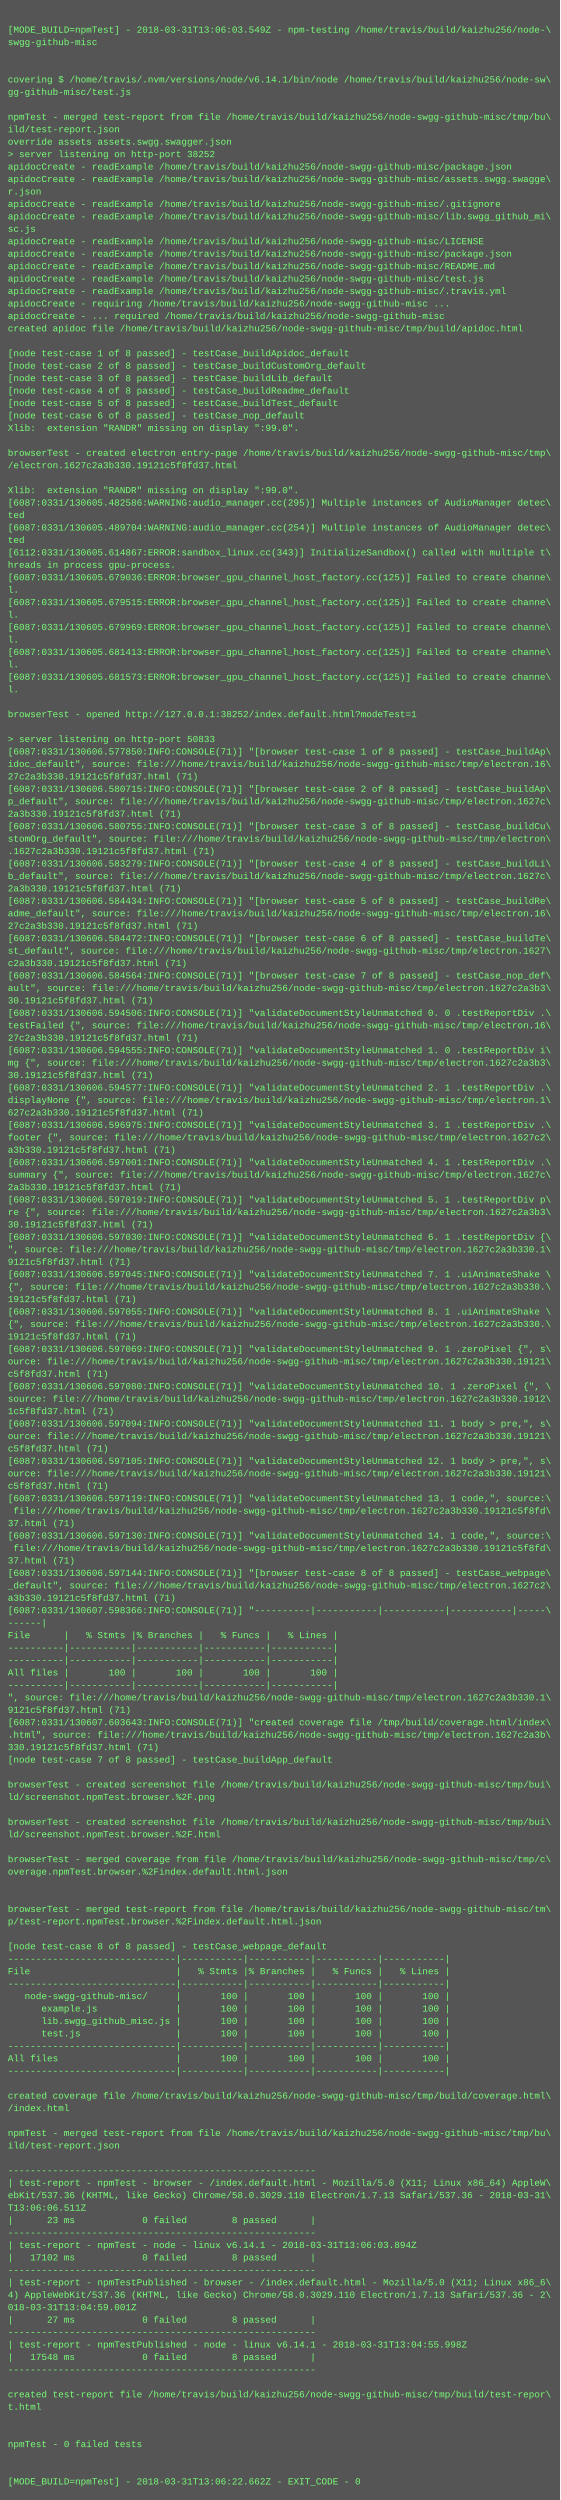
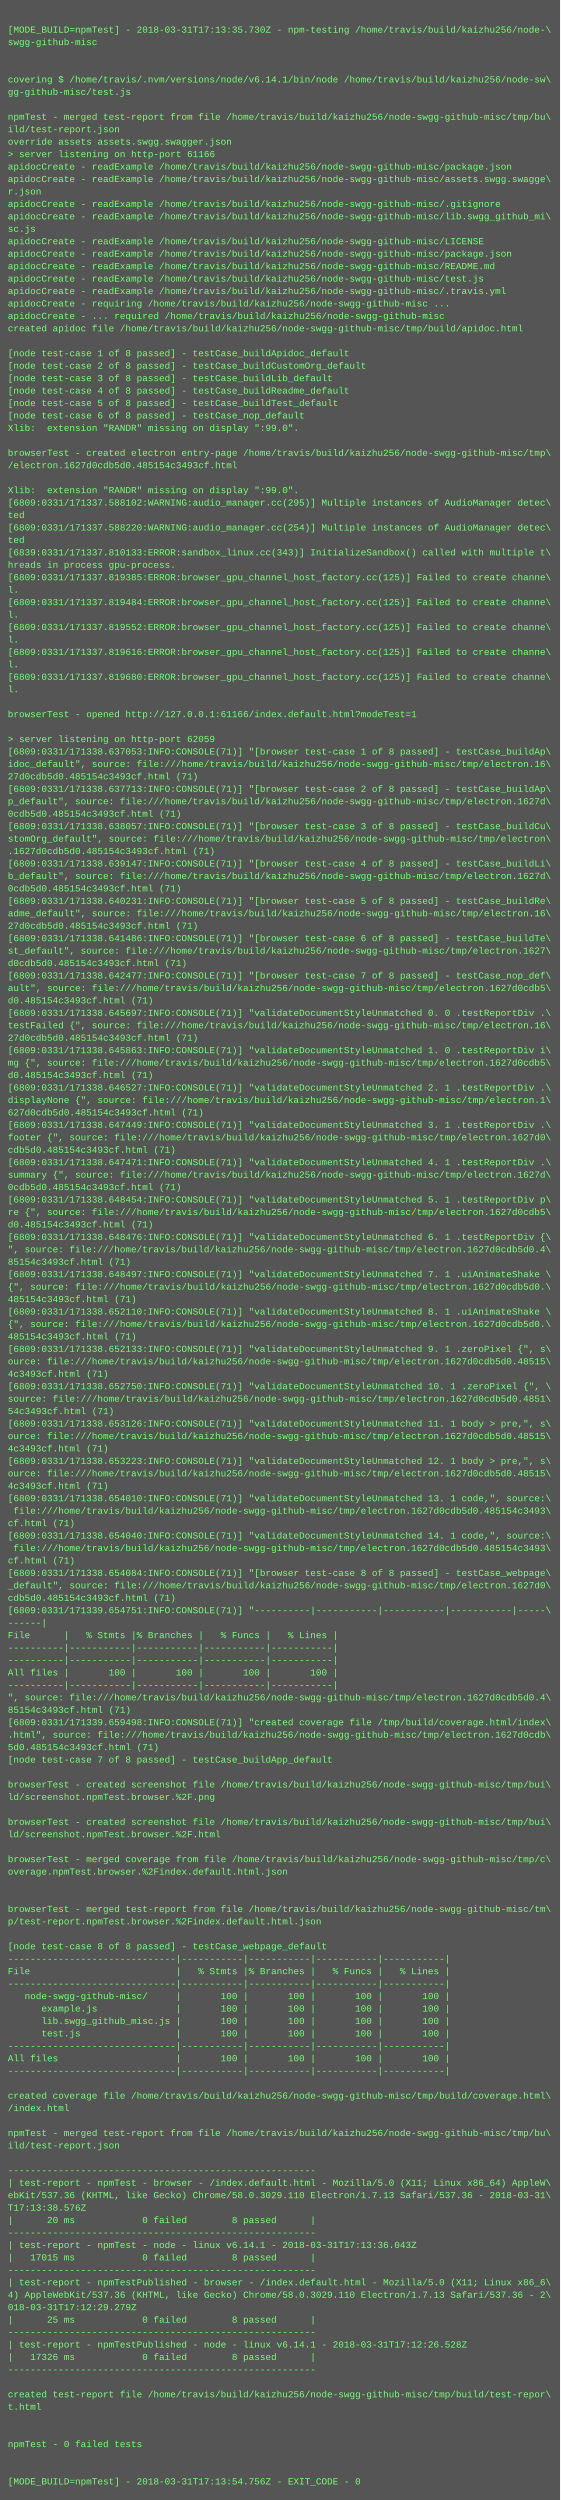
<svg xmlns="http://www.w3.org/2000/svg" height="3214" width="720">
  <rect height="3214" fill="#555" width="720" />
  <text fill="#7f7" font-family="Courier New" font-size="12" xml:space="preserve">
    <tspan x="10" y="26" />
-     <tspan x="10" y="42">[MODE_BUILD=npmTest] - 2018-03-31T13:06:03.549Z - npm-testing /home/travis/build/kaizhu256/node-\</tspan>
+     <tspan x="10" y="42">[MODE_BUILD=npmTest] - 2018-03-31T17:13:35.730Z - npm-testing /home/travis/build/kaizhu256/node-\</tspan>
    <tspan x="10" y="58">swgg-github-misc</tspan>
    <tspan x="10" y="74" />
    <tspan x="10" y="90" />
    <tspan x="10" y="106">covering $ /home/travis/.nvm/versions/node/v6.14.1/bin/node /home/travis/build/kaizhu256/node-sw\</tspan>
    <tspan x="10" y="122">gg-github-misc/test.js</tspan>
    <tspan x="10" y="138" />
    <tspan x="10" y="154">npmTest - merged test-report from file /home/travis/build/kaizhu256/node-swgg-github-misc/tmp/bu\</tspan>
    <tspan x="10" y="170">ild/test-report.json</tspan>
    <tspan x="10" y="186">override assets assets.swgg.swagger.json</tspan>
-     <tspan x="10" y="202">&gt; server listening on http-port 38252</tspan>
+     <tspan x="10" y="202">&gt; server listening on http-port 61166</tspan>
    <tspan x="10" y="218">apidocCreate - readExample /home/travis/build/kaizhu256/node-swgg-github-misc/package.json</tspan>
    <tspan x="10" y="234">apidocCreate - readExample /home/travis/build/kaizhu256/node-swgg-github-misc/assets.swgg.swagge\</tspan>
    <tspan x="10" y="250">r.json</tspan>
    <tspan x="10" y="266">apidocCreate - readExample /home/travis/build/kaizhu256/node-swgg-github-misc/.gitignore</tspan>
    <tspan x="10" y="282">apidocCreate - readExample /home/travis/build/kaizhu256/node-swgg-github-misc/lib.swgg_github_mi\</tspan>
    <tspan x="10" y="298">sc.js</tspan>
    <tspan x="10" y="314">apidocCreate - readExample /home/travis/build/kaizhu256/node-swgg-github-misc/LICENSE</tspan>
    <tspan x="10" y="330">apidocCreate - readExample /home/travis/build/kaizhu256/node-swgg-github-misc/package.json</tspan>
    <tspan x="10" y="346">apidocCreate - readExample /home/travis/build/kaizhu256/node-swgg-github-misc/README.md</tspan>
    <tspan x="10" y="362">apidocCreate - readExample /home/travis/build/kaizhu256/node-swgg-github-misc/test.js</tspan>
    <tspan x="10" y="378">apidocCreate - readExample /home/travis/build/kaizhu256/node-swgg-github-misc/.travis.yml</tspan>
    <tspan x="10" y="394">apidocCreate - requiring /home/travis/build/kaizhu256/node-swgg-github-misc ...</tspan>
    <tspan x="10" y="410">apidocCreate - ... required /home/travis/build/kaizhu256/node-swgg-github-misc</tspan>
    <tspan x="10" y="426">created apidoc file /home/travis/build/kaizhu256/node-swgg-github-misc/tmp/build/apidoc.html</tspan>
    <tspan x="10" y="442" />
    <tspan x="10" y="458">[node test-case 1 of 8 passed] - testCase_buildApidoc_default</tspan>
    <tspan x="10" y="474">[node test-case 2 of 8 passed] - testCase_buildCustomOrg_default</tspan>
    <tspan x="10" y="490">[node test-case 3 of 8 passed] - testCase_buildLib_default</tspan>
    <tspan x="10" y="506">[node test-case 4 of 8 passed] - testCase_buildReadme_default</tspan>
    <tspan x="10" y="522">[node test-case 5 of 8 passed] - testCase_buildTest_default</tspan>
    <tspan x="10" y="538">[node test-case 6 of 8 passed] - testCase_nop_default</tspan>
    <tspan x="10" y="554">Xlib:  extension "RANDR" missing on display ":99.0".</tspan>
    <tspan x="10" y="570" />
    <tspan x="10" y="586">browserTest - created electron entry-page /home/travis/build/kaizhu256/node-swgg-github-misc/tmp\</tspan>
-     <tspan x="10" y="602">/electron.1627c2a3b330.19121c5f8fd37.html</tspan>
+     <tspan x="10" y="602">/electron.1627d0cdb5d0.485154c3493cf.html</tspan>
    <tspan x="10" y="618" />
    <tspan x="10" y="634">Xlib:  extension "RANDR" missing on display ":99.0".</tspan>
-     <tspan x="10" y="650">[6087:0331/130605.482586:WARNING:audio_manager.cc(295)] Multiple instances of AudioManager detec\</tspan>
+     <tspan x="10" y="650">[6809:0331/171337.588102:WARNING:audio_manager.cc(295)] Multiple instances of AudioManager detec\</tspan>
    <tspan x="10" y="666">ted</tspan>
-     <tspan x="10" y="682">[6087:0331/130605.489704:WARNING:audio_manager.cc(254)] Multiple instances of AudioManager detec\</tspan>
+     <tspan x="10" y="682">[6809:0331/171337.588220:WARNING:audio_manager.cc(254)] Multiple instances of AudioManager detec\</tspan>
    <tspan x="10" y="698">ted</tspan>
-     <tspan x="10" y="714">[6112:0331/130605.614867:ERROR:sandbox_linux.cc(343)] InitializeSandbox() called with multiple t\</tspan>
+     <tspan x="10" y="714">[6839:0331/171337.810133:ERROR:sandbox_linux.cc(343)] InitializeSandbox() called with multiple t\</tspan>
    <tspan x="10" y="730">hreads in process gpu-process. </tspan>
-     <tspan x="10" y="746">[6087:0331/130605.679036:ERROR:browser_gpu_channel_host_factory.cc(125)] Failed to create channe\</tspan>
+     <tspan x="10" y="746">[6809:0331/171337.819385:ERROR:browser_gpu_channel_host_factory.cc(125)] Failed to create channe\</tspan>
    <tspan x="10" y="762">l.</tspan>
-     <tspan x="10" y="778">[6087:0331/130605.679515:ERROR:browser_gpu_channel_host_factory.cc(125)] Failed to create channe\</tspan>
+     <tspan x="10" y="778">[6809:0331/171337.819484:ERROR:browser_gpu_channel_host_factory.cc(125)] Failed to create channe\</tspan>
    <tspan x="10" y="794">l.</tspan>
-     <tspan x="10" y="810">[6087:0331/130605.679969:ERROR:browser_gpu_channel_host_factory.cc(125)] Failed to create channe\</tspan>
+     <tspan x="10" y="810">[6809:0331/171337.819552:ERROR:browser_gpu_channel_host_factory.cc(125)] Failed to create channe\</tspan>
    <tspan x="10" y="826">l.</tspan>
-     <tspan x="10" y="842">[6087:0331/130605.681413:ERROR:browser_gpu_channel_host_factory.cc(125)] Failed to create channe\</tspan>
+     <tspan x="10" y="842">[6809:0331/171337.819616:ERROR:browser_gpu_channel_host_factory.cc(125)] Failed to create channe\</tspan>
    <tspan x="10" y="858">l.</tspan>
-     <tspan x="10" y="874">[6087:0331/130605.681573:ERROR:browser_gpu_channel_host_factory.cc(125)] Failed to create channe\</tspan>
+     <tspan x="10" y="874">[6809:0331/171337.819680:ERROR:browser_gpu_channel_host_factory.cc(125)] Failed to create channe\</tspan>
    <tspan x="10" y="890">l.</tspan>
    <tspan x="10" y="906" />
-     <tspan x="10" y="922">browserTest - opened http://127.0.0.1:38252/index.default.html?modeTest=1</tspan>
+     <tspan x="10" y="922">browserTest - opened http://127.0.0.1:61166/index.default.html?modeTest=1</tspan>
    <tspan x="10" y="938" />
-     <tspan x="10" y="954">&gt; server listening on http-port 50833</tspan>
-     <tspan x="10" y="970">[6087:0331/130606.577850:INFO:CONSOLE(71)] "[browser test-case 1 of 8 passed] - testCase_buildAp\</tspan>
+     <tspan x="10" y="954">&gt; server listening on http-port 62059</tspan>
+     <tspan x="10" y="970">[6809:0331/171338.637053:INFO:CONSOLE(71)] "[browser test-case 1 of 8 passed] - testCase_buildAp\</tspan>
    <tspan x="10" y="986">idoc_default", source: file:///home/travis/build/kaizhu256/node-swgg-github-misc/tmp/electron.16\</tspan>
-     <tspan x="10" y="1002">27c2a3b330.19121c5f8fd37.html (71)</tspan>
-     <tspan x="10" y="1018">[6087:0331/130606.580715:INFO:CONSOLE(71)] "[browser test-case 2 of 8 passed] - testCase_buildAp\</tspan>
-     <tspan x="10" y="1034">p_default", source: file:///home/travis/build/kaizhu256/node-swgg-github-misc/tmp/electron.1627c\</tspan>
-     <tspan x="10" y="1050">2a3b330.19121c5f8fd37.html (71)</tspan>
-     <tspan x="10" y="1066">[6087:0331/130606.580755:INFO:CONSOLE(71)] "[browser test-case 3 of 8 passed] - testCase_buildCu\</tspan>
+     <tspan x="10" y="1002">27d0cdb5d0.485154c3493cf.html (71)</tspan>
+     <tspan x="10" y="1018">[6809:0331/171338.637713:INFO:CONSOLE(71)] "[browser test-case 2 of 8 passed] - testCase_buildAp\</tspan>
+     <tspan x="10" y="1034">p_default", source: file:///home/travis/build/kaizhu256/node-swgg-github-misc/tmp/electron.1627d\</tspan>
+     <tspan x="10" y="1050">0cdb5d0.485154c3493cf.html (71)</tspan>
+     <tspan x="10" y="1066">[6809:0331/171338.638057:INFO:CONSOLE(71)] "[browser test-case 3 of 8 passed] - testCase_buildCu\</tspan>
    <tspan x="10" y="1082">stomOrg_default", source: file:///home/travis/build/kaizhu256/node-swgg-github-misc/tmp/electron\</tspan>
-     <tspan x="10" y="1098">.1627c2a3b330.19121c5f8fd37.html (71)</tspan>
-     <tspan x="10" y="1114">[6087:0331/130606.583279:INFO:CONSOLE(71)] "[browser test-case 4 of 8 passed] - testCase_buildLi\</tspan>
-     <tspan x="10" y="1130">b_default", source: file:///home/travis/build/kaizhu256/node-swgg-github-misc/tmp/electron.1627c\</tspan>
-     <tspan x="10" y="1146">2a3b330.19121c5f8fd37.html (71)</tspan>
-     <tspan x="10" y="1162">[6087:0331/130606.584434:INFO:CONSOLE(71)] "[browser test-case 5 of 8 passed] - testCase_buildRe\</tspan>
+     <tspan x="10" y="1098">.1627d0cdb5d0.485154c3493cf.html (71)</tspan>
+     <tspan x="10" y="1114">[6809:0331/171338.639147:INFO:CONSOLE(71)] "[browser test-case 4 of 8 passed] - testCase_buildLi\</tspan>
+     <tspan x="10" y="1130">b_default", source: file:///home/travis/build/kaizhu256/node-swgg-github-misc/tmp/electron.1627d\</tspan>
+     <tspan x="10" y="1146">0cdb5d0.485154c3493cf.html (71)</tspan>
+     <tspan x="10" y="1162">[6809:0331/171338.640231:INFO:CONSOLE(71)] "[browser test-case 5 of 8 passed] - testCase_buildRe\</tspan>
    <tspan x="10" y="1178">adme_default", source: file:///home/travis/build/kaizhu256/node-swgg-github-misc/tmp/electron.16\</tspan>
-     <tspan x="10" y="1194">27c2a3b330.19121c5f8fd37.html (71)</tspan>
-     <tspan x="10" y="1210">[6087:0331/130606.584472:INFO:CONSOLE(71)] "[browser test-case 6 of 8 passed] - testCase_buildTe\</tspan>
+     <tspan x="10" y="1194">27d0cdb5d0.485154c3493cf.html (71)</tspan>
+     <tspan x="10" y="1210">[6809:0331/171338.641486:INFO:CONSOLE(71)] "[browser test-case 6 of 8 passed] - testCase_buildTe\</tspan>
    <tspan x="10" y="1226">st_default", source: file:///home/travis/build/kaizhu256/node-swgg-github-misc/tmp/electron.1627\</tspan>
-     <tspan x="10" y="1242">c2a3b330.19121c5f8fd37.html (71)</tspan>
-     <tspan x="10" y="1258">[6087:0331/130606.584564:INFO:CONSOLE(71)] "[browser test-case 7 of 8 passed] - testCase_nop_def\</tspan>
-     <tspan x="10" y="1274">ault", source: file:///home/travis/build/kaizhu256/node-swgg-github-misc/tmp/electron.1627c2a3b3\</tspan>
-     <tspan x="10" y="1290">30.19121c5f8fd37.html (71)</tspan>
-     <tspan x="10" y="1306">[6087:0331/130606.594506:INFO:CONSOLE(71)] "validateDocumentStyleUnmatched 0. 0 .testReportDiv .\</tspan>
+     <tspan x="10" y="1242">d0cdb5d0.485154c3493cf.html (71)</tspan>
+     <tspan x="10" y="1258">[6809:0331/171338.642477:INFO:CONSOLE(71)] "[browser test-case 7 of 8 passed] - testCase_nop_def\</tspan>
+     <tspan x="10" y="1274">ault", source: file:///home/travis/build/kaizhu256/node-swgg-github-misc/tmp/electron.1627d0cdb5\</tspan>
+     <tspan x="10" y="1290">d0.485154c3493cf.html (71)</tspan>
+     <tspan x="10" y="1306">[6809:0331/171338.645697:INFO:CONSOLE(71)] "validateDocumentStyleUnmatched 0. 0 .testReportDiv .\</tspan>
    <tspan x="10" y="1322">testFailed {", source: file:///home/travis/build/kaizhu256/node-swgg-github-misc/tmp/electron.16\</tspan>
-     <tspan x="10" y="1338">27c2a3b330.19121c5f8fd37.html (71)</tspan>
-     <tspan x="10" y="1354">[6087:0331/130606.594555:INFO:CONSOLE(71)] "validateDocumentStyleUnmatched 1. 0 .testReportDiv i\</tspan>
-     <tspan x="10" y="1370">mg {", source: file:///home/travis/build/kaizhu256/node-swgg-github-misc/tmp/electron.1627c2a3b3\</tspan>
-     <tspan x="10" y="1386">30.19121c5f8fd37.html (71)</tspan>
-     <tspan x="10" y="1402">[6087:0331/130606.594577:INFO:CONSOLE(71)] "validateDocumentStyleUnmatched 2. 1 .testReportDiv .\</tspan>
+     <tspan x="10" y="1338">27d0cdb5d0.485154c3493cf.html (71)</tspan>
+     <tspan x="10" y="1354">[6809:0331/171338.645863:INFO:CONSOLE(71)] "validateDocumentStyleUnmatched 1. 0 .testReportDiv i\</tspan>
+     <tspan x="10" y="1370">mg {", source: file:///home/travis/build/kaizhu256/node-swgg-github-misc/tmp/electron.1627d0cdb5\</tspan>
+     <tspan x="10" y="1386">d0.485154c3493cf.html (71)</tspan>
+     <tspan x="10" y="1402">[6809:0331/171338.646527:INFO:CONSOLE(71)] "validateDocumentStyleUnmatched 2. 1 .testReportDiv .\</tspan>
    <tspan x="10" y="1418">displayNone {", source: file:///home/travis/build/kaizhu256/node-swgg-github-misc/tmp/electron.1\</tspan>
-     <tspan x="10" y="1434">627c2a3b330.19121c5f8fd37.html (71)</tspan>
-     <tspan x="10" y="1450">[6087:0331/130606.596975:INFO:CONSOLE(71)] "validateDocumentStyleUnmatched 3. 1 .testReportDiv .\</tspan>
-     <tspan x="10" y="1466">footer {", source: file:///home/travis/build/kaizhu256/node-swgg-github-misc/tmp/electron.1627c2\</tspan>
-     <tspan x="10" y="1482">a3b330.19121c5f8fd37.html (71)</tspan>
-     <tspan x="10" y="1498">[6087:0331/130606.597001:INFO:CONSOLE(71)] "validateDocumentStyleUnmatched 4. 1 .testReportDiv .\</tspan>
-     <tspan x="10" y="1514">summary {", source: file:///home/travis/build/kaizhu256/node-swgg-github-misc/tmp/electron.1627c\</tspan>
-     <tspan x="10" y="1530">2a3b330.19121c5f8fd37.html (71)</tspan>
-     <tspan x="10" y="1546">[6087:0331/130606.597019:INFO:CONSOLE(71)] "validateDocumentStyleUnmatched 5. 1 .testReportDiv p\</tspan>
-     <tspan x="10" y="1562">re {", source: file:///home/travis/build/kaizhu256/node-swgg-github-misc/tmp/electron.1627c2a3b3\</tspan>
-     <tspan x="10" y="1578">30.19121c5f8fd37.html (71)</tspan>
-     <tspan x="10" y="1594">[6087:0331/130606.597030:INFO:CONSOLE(71)] "validateDocumentStyleUnmatched 6. 1 .testReportDiv {\</tspan>
-     <tspan x="10" y="1610">", source: file:///home/travis/build/kaizhu256/node-swgg-github-misc/tmp/electron.1627c2a3b330.1\</tspan>
-     <tspan x="10" y="1626">9121c5f8fd37.html (71)</tspan>
-     <tspan x="10" y="1642">[6087:0331/130606.597045:INFO:CONSOLE(71)] "validateDocumentStyleUnmatched 7. 1 .uiAnimateShake \</tspan>
-     <tspan x="10" y="1658">{", source: file:///home/travis/build/kaizhu256/node-swgg-github-misc/tmp/electron.1627c2a3b330.\</tspan>
-     <tspan x="10" y="1674">19121c5f8fd37.html (71)</tspan>
-     <tspan x="10" y="1690">[6087:0331/130606.597055:INFO:CONSOLE(71)] "validateDocumentStyleUnmatched 8. 1 .uiAnimateShake \</tspan>
-     <tspan x="10" y="1706">{", source: file:///home/travis/build/kaizhu256/node-swgg-github-misc/tmp/electron.1627c2a3b330.\</tspan>
-     <tspan x="10" y="1722">19121c5f8fd37.html (71)</tspan>
-     <tspan x="10" y="1738">[6087:0331/130606.597069:INFO:CONSOLE(71)] "validateDocumentStyleUnmatched 9. 1 .zeroPixel {", s\</tspan>
-     <tspan x="10" y="1754">ource: file:///home/travis/build/kaizhu256/node-swgg-github-misc/tmp/electron.1627c2a3b330.19121\</tspan>
-     <tspan x="10" y="1770">c5f8fd37.html (71)</tspan>
-     <tspan x="10" y="1786">[6087:0331/130606.597080:INFO:CONSOLE(71)] "validateDocumentStyleUnmatched 10. 1 .zeroPixel {", \</tspan>
-     <tspan x="10" y="1802">source: file:///home/travis/build/kaizhu256/node-swgg-github-misc/tmp/electron.1627c2a3b330.1912\</tspan>
-     <tspan x="10" y="1818">1c5f8fd37.html (71)</tspan>
-     <tspan x="10" y="1834">[6087:0331/130606.597094:INFO:CONSOLE(71)] "validateDocumentStyleUnmatched 11. 1 body &gt; pre,", s\</tspan>
-     <tspan x="10" y="1850">ource: file:///home/travis/build/kaizhu256/node-swgg-github-misc/tmp/electron.1627c2a3b330.19121\</tspan>
-     <tspan x="10" y="1866">c5f8fd37.html (71)</tspan>
-     <tspan x="10" y="1882">[6087:0331/130606.597105:INFO:CONSOLE(71)] "validateDocumentStyleUnmatched 12. 1 body &gt; pre,", s\</tspan>
-     <tspan x="10" y="1898">ource: file:///home/travis/build/kaizhu256/node-swgg-github-misc/tmp/electron.1627c2a3b330.19121\</tspan>
-     <tspan x="10" y="1914">c5f8fd37.html (71)</tspan>
-     <tspan x="10" y="1930">[6087:0331/130606.597119:INFO:CONSOLE(71)] "validateDocumentStyleUnmatched 13. 1 code,", source:\</tspan>
-     <tspan x="10" y="1946"> file:///home/travis/build/kaizhu256/node-swgg-github-misc/tmp/electron.1627c2a3b330.19121c5f8fd\</tspan>
-     <tspan x="10" y="1962">37.html (71)</tspan>
-     <tspan x="10" y="1978">[6087:0331/130606.597130:INFO:CONSOLE(71)] "validateDocumentStyleUnmatched 14. 1 code,", source:\</tspan>
-     <tspan x="10" y="1994"> file:///home/travis/build/kaizhu256/node-swgg-github-misc/tmp/electron.1627c2a3b330.19121c5f8fd\</tspan>
-     <tspan x="10" y="2010">37.html (71)</tspan>
-     <tspan x="10" y="2026">[6087:0331/130606.597144:INFO:CONSOLE(71)] "[browser test-case 8 of 8 passed] - testCase_webpage\</tspan>
-     <tspan x="10" y="2042">_default", source: file:///home/travis/build/kaizhu256/node-swgg-github-misc/tmp/electron.1627c2\</tspan>
-     <tspan x="10" y="2058">a3b330.19121c5f8fd37.html (71)</tspan>
-     <tspan x="10" y="2074">[6087:0331/130607.598366:INFO:CONSOLE(71)] "----------|-----------|-----------|-----------|-----\</tspan>
+     <tspan x="10" y="1434">627d0cdb5d0.485154c3493cf.html (71)</tspan>
+     <tspan x="10" y="1450">[6809:0331/171338.647449:INFO:CONSOLE(71)] "validateDocumentStyleUnmatched 3. 1 .testReportDiv .\</tspan>
+     <tspan x="10" y="1466">footer {", source: file:///home/travis/build/kaizhu256/node-swgg-github-misc/tmp/electron.1627d0\</tspan>
+     <tspan x="10" y="1482">cdb5d0.485154c3493cf.html (71)</tspan>
+     <tspan x="10" y="1498">[6809:0331/171338.647471:INFO:CONSOLE(71)] "validateDocumentStyleUnmatched 4. 1 .testReportDiv .\</tspan>
+     <tspan x="10" y="1514">summary {", source: file:///home/travis/build/kaizhu256/node-swgg-github-misc/tmp/electron.1627d\</tspan>
+     <tspan x="10" y="1530">0cdb5d0.485154c3493cf.html (71)</tspan>
+     <tspan x="10" y="1546">[6809:0331/171338.648454:INFO:CONSOLE(71)] "validateDocumentStyleUnmatched 5. 1 .testReportDiv p\</tspan>
+     <tspan x="10" y="1562">re {", source: file:///home/travis/build/kaizhu256/node-swgg-github-misc/tmp/electron.1627d0cdb5\</tspan>
+     <tspan x="10" y="1578">d0.485154c3493cf.html (71)</tspan>
+     <tspan x="10" y="1594">[6809:0331/171338.648476:INFO:CONSOLE(71)] "validateDocumentStyleUnmatched 6. 1 .testReportDiv {\</tspan>
+     <tspan x="10" y="1610">", source: file:///home/travis/build/kaizhu256/node-swgg-github-misc/tmp/electron.1627d0cdb5d0.4\</tspan>
+     <tspan x="10" y="1626">85154c3493cf.html (71)</tspan>
+     <tspan x="10" y="1642">[6809:0331/171338.648497:INFO:CONSOLE(71)] "validateDocumentStyleUnmatched 7. 1 .uiAnimateShake \</tspan>
+     <tspan x="10" y="1658">{", source: file:///home/travis/build/kaizhu256/node-swgg-github-misc/tmp/electron.1627d0cdb5d0.\</tspan>
+     <tspan x="10" y="1674">485154c3493cf.html (71)</tspan>
+     <tspan x="10" y="1690">[6809:0331/171338.652110:INFO:CONSOLE(71)] "validateDocumentStyleUnmatched 8. 1 .uiAnimateShake \</tspan>
+     <tspan x="10" y="1706">{", source: file:///home/travis/build/kaizhu256/node-swgg-github-misc/tmp/electron.1627d0cdb5d0.\</tspan>
+     <tspan x="10" y="1722">485154c3493cf.html (71)</tspan>
+     <tspan x="10" y="1738">[6809:0331/171338.652133:INFO:CONSOLE(71)] "validateDocumentStyleUnmatched 9. 1 .zeroPixel {", s\</tspan>
+     <tspan x="10" y="1754">ource: file:///home/travis/build/kaizhu256/node-swgg-github-misc/tmp/electron.1627d0cdb5d0.48515\</tspan>
+     <tspan x="10" y="1770">4c3493cf.html (71)</tspan>
+     <tspan x="10" y="1786">[6809:0331/171338.652750:INFO:CONSOLE(71)] "validateDocumentStyleUnmatched 10. 1 .zeroPixel {", \</tspan>
+     <tspan x="10" y="1802">source: file:///home/travis/build/kaizhu256/node-swgg-github-misc/tmp/electron.1627d0cdb5d0.4851\</tspan>
+     <tspan x="10" y="1818">54c3493cf.html (71)</tspan>
+     <tspan x="10" y="1834">[6809:0331/171338.653126:INFO:CONSOLE(71)] "validateDocumentStyleUnmatched 11. 1 body &gt; pre,", s\</tspan>
+     <tspan x="10" y="1850">ource: file:///home/travis/build/kaizhu256/node-swgg-github-misc/tmp/electron.1627d0cdb5d0.48515\</tspan>
+     <tspan x="10" y="1866">4c3493cf.html (71)</tspan>
+     <tspan x="10" y="1882">[6809:0331/171338.653223:INFO:CONSOLE(71)] "validateDocumentStyleUnmatched 12. 1 body &gt; pre,", s\</tspan>
+     <tspan x="10" y="1898">ource: file:///home/travis/build/kaizhu256/node-swgg-github-misc/tmp/electron.1627d0cdb5d0.48515\</tspan>
+     <tspan x="10" y="1914">4c3493cf.html (71)</tspan>
+     <tspan x="10" y="1930">[6809:0331/171338.654010:INFO:CONSOLE(71)] "validateDocumentStyleUnmatched 13. 1 code,", source:\</tspan>
+     <tspan x="10" y="1946"> file:///home/travis/build/kaizhu256/node-swgg-github-misc/tmp/electron.1627d0cdb5d0.485154c3493\</tspan>
+     <tspan x="10" y="1962">cf.html (71)</tspan>
+     <tspan x="10" y="1978">[6809:0331/171338.654040:INFO:CONSOLE(71)] "validateDocumentStyleUnmatched 14. 1 code,", source:\</tspan>
+     <tspan x="10" y="1994"> file:///home/travis/build/kaizhu256/node-swgg-github-misc/tmp/electron.1627d0cdb5d0.485154c3493\</tspan>
+     <tspan x="10" y="2010">cf.html (71)</tspan>
+     <tspan x="10" y="2026">[6809:0331/171338.654084:INFO:CONSOLE(71)] "[browser test-case 8 of 8 passed] - testCase_webpage\</tspan>
+     <tspan x="10" y="2042">_default", source: file:///home/travis/build/kaizhu256/node-swgg-github-misc/tmp/electron.1627d0\</tspan>
+     <tspan x="10" y="2058">cdb5d0.485154c3493cf.html (71)</tspan>
+     <tspan x="10" y="2074">[6809:0331/171339.654751:INFO:CONSOLE(71)] "----------|-----------|-----------|-----------|-----\</tspan>
    <tspan x="10" y="2090">------|</tspan>
    <tspan x="10" y="2106">File      |   % Stmts |% Branches |   % Funcs |   % Lines |</tspan>
    <tspan x="10" y="2122">----------|-----------|-----------|-----------|-----------|</tspan>
    <tspan x="10" y="2138">----------|-----------|-----------|-----------|-----------|</tspan>
    <tspan x="10" y="2154">All files |       100 |       100 |       100 |       100 |</tspan>
    <tspan x="10" y="2170">----------|-----------|-----------|-----------|-----------|</tspan>
-     <tspan x="10" y="2186">", source: file:///home/travis/build/kaizhu256/node-swgg-github-misc/tmp/electron.1627c2a3b330.1\</tspan>
-     <tspan x="10" y="2202">9121c5f8fd37.html (71)</tspan>
-     <tspan x="10" y="2218">[6087:0331/130607.603643:INFO:CONSOLE(71)] "created coverage file /tmp/build/coverage.html/index\</tspan>
-     <tspan x="10" y="2234">.html", source: file:///home/travis/build/kaizhu256/node-swgg-github-misc/tmp/electron.1627c2a3b\</tspan>
-     <tspan x="10" y="2250">330.19121c5f8fd37.html (71)</tspan>
+     <tspan x="10" y="2186">", source: file:///home/travis/build/kaizhu256/node-swgg-github-misc/tmp/electron.1627d0cdb5d0.4\</tspan>
+     <tspan x="10" y="2202">85154c3493cf.html (71)</tspan>
+     <tspan x="10" y="2218">[6809:0331/171339.659498:INFO:CONSOLE(71)] "created coverage file /tmp/build/coverage.html/index\</tspan>
+     <tspan x="10" y="2234">.html", source: file:///home/travis/build/kaizhu256/node-swgg-github-misc/tmp/electron.1627d0cdb\</tspan>
+     <tspan x="10" y="2250">5d0.485154c3493cf.html (71)</tspan>
    <tspan x="10" y="2266">[node test-case 7 of 8 passed] - testCase_buildApp_default</tspan>
    <tspan x="10" y="2282" />
    <tspan x="10" y="2298">browserTest - created screenshot file /home/travis/build/kaizhu256/node-swgg-github-misc/tmp/bui\</tspan>
    <tspan x="10" y="2314">ld/screenshot.npmTest.browser.%2F.png</tspan>
    <tspan x="10" y="2330" />
    <tspan x="10" y="2346">browserTest - created screenshot file /home/travis/build/kaizhu256/node-swgg-github-misc/tmp/bui\</tspan>
    <tspan x="10" y="2362">ld/screenshot.npmTest.browser.%2F.html</tspan>
    <tspan x="10" y="2378" />
    <tspan x="10" y="2394">browserTest - merged coverage from file /home/travis/build/kaizhu256/node-swgg-github-misc/tmp/c\</tspan>
    <tspan x="10" y="2410">overage.npmTest.browser.%2Findex.default.html.json</tspan>
    <tspan x="10" y="2426" />
    <tspan x="10" y="2442" />
    <tspan x="10" y="2458">browserTest - merged test-report from file /home/travis/build/kaizhu256/node-swgg-github-misc/tm\</tspan>
    <tspan x="10" y="2474">p/test-report.npmTest.browser.%2Findex.default.html.json</tspan>
    <tspan x="10" y="2490" />
    <tspan x="10" y="2506">[node test-case 8 of 8 passed] - testCase_webpage_default</tspan>
    <tspan x="10" y="2522">------------------------------|-----------|-----------|-----------|-----------|</tspan>
    <tspan x="10" y="2538">File                          |   % Stmts |% Branches |   % Funcs |   % Lines |</tspan>
    <tspan x="10" y="2554">------------------------------|-----------|-----------|-----------|-----------|</tspan>
    <tspan x="10" y="2570">   node-swgg-github-misc/     |       100 |       100 |       100 |       100 |</tspan>
    <tspan x="10" y="2586">      example.js              |       100 |       100 |       100 |       100 |</tspan>
    <tspan x="10" y="2602">      lib.swgg_github_misc.js |       100 |       100 |       100 |       100 |</tspan>
    <tspan x="10" y="2618">      test.js                 |       100 |       100 |       100 |       100 |</tspan>
    <tspan x="10" y="2634">------------------------------|-----------|-----------|-----------|-----------|</tspan>
    <tspan x="10" y="2650">All files                     |       100 |       100 |       100 |       100 |</tspan>
    <tspan x="10" y="2666">------------------------------|-----------|-----------|-----------|-----------|</tspan>
    <tspan x="10" y="2682" />
    <tspan x="10" y="2698">created coverage file /home/travis/build/kaizhu256/node-swgg-github-misc/tmp/build/coverage.html\</tspan>
    <tspan x="10" y="2714">/index.html</tspan>
    <tspan x="10" y="2730" />
    <tspan x="10" y="2746">npmTest - merged test-report from file /home/travis/build/kaizhu256/node-swgg-github-misc/tmp/bu\</tspan>
    <tspan x="10" y="2762">ild/test-report.json</tspan>
    <tspan x="10" y="2778" />
    <tspan x="10" y="2794">-------------------------------------------------------</tspan>
    <tspan x="10" y="2810">| test-report - npmTest - browser - /index.default.html - Mozilla/5.0 (X11; Linux x86_64) AppleW\</tspan>
    <tspan x="10" y="2826">ebKit/537.36 (KHTML, like Gecko) Chrome/58.0.3029.110 Electron/1.7.13 Safari/537.36 - 2018-03-31\</tspan>
-     <tspan x="10" y="2842">T13:06:06.511Z</tspan>
-     <tspan x="10" y="2858">|      23 ms            0 failed        8 passed      |</tspan>
+     <tspan x="10" y="2842">T17:13:38.576Z</tspan>
+     <tspan x="10" y="2858">|      20 ms            0 failed        8 passed      |</tspan>
    <tspan x="10" y="2874">-------------------------------------------------------</tspan>
-     <tspan x="10" y="2890">| test-report - npmTest - node - linux v6.14.1 - 2018-03-31T13:06:03.894Z</tspan>
-     <tspan x="10" y="2906">|   17102 ms            0 failed        8 passed      |</tspan>
+     <tspan x="10" y="2890">| test-report - npmTest - node - linux v6.14.1 - 2018-03-31T17:13:36.043Z</tspan>
+     <tspan x="10" y="2906">|   17015 ms            0 failed        8 passed      |</tspan>
    <tspan x="10" y="2922">-------------------------------------------------------</tspan>
    <tspan x="10" y="2938">| test-report - npmTestPublished - browser - /index.default.html - Mozilla/5.0 (X11; Linux x86_6\</tspan>
    <tspan x="10" y="2954">4) AppleWebKit/537.36 (KHTML, like Gecko) Chrome/58.0.3029.110 Electron/1.7.13 Safari/537.36 - 2\</tspan>
-     <tspan x="10" y="2970">018-03-31T13:04:59.001Z</tspan>
-     <tspan x="10" y="2986">|      27 ms            0 failed        8 passed      |</tspan>
+     <tspan x="10" y="2970">018-03-31T17:12:29.279Z</tspan>
+     <tspan x="10" y="2986">|      25 ms            0 failed        8 passed      |</tspan>
    <tspan x="10" y="3002">-------------------------------------------------------</tspan>
-     <tspan x="10" y="3018">| test-report - npmTestPublished - node - linux v6.14.1 - 2018-03-31T13:04:55.998Z</tspan>
-     <tspan x="10" y="3034">|   17548 ms            0 failed        8 passed      |</tspan>
+     <tspan x="10" y="3018">| test-report - npmTestPublished - node - linux v6.14.1 - 2018-03-31T17:12:26.528Z</tspan>
+     <tspan x="10" y="3034">|   17326 ms            0 failed        8 passed      |</tspan>
    <tspan x="10" y="3050">-------------------------------------------------------</tspan>
    <tspan x="10" y="3066" />
    <tspan x="10" y="3082">created test-report file /home/travis/build/kaizhu256/node-swgg-github-misc/tmp/build/test-repor\</tspan>
    <tspan x="10" y="3098">t.html</tspan>
    <tspan x="10" y="3114" />
    <tspan x="10" y="3130" />
    <tspan x="10" y="3146">npmTest - 0 failed tests</tspan>
    <tspan x="10" y="3162" />
    <tspan x="10" y="3178" />
-     <tspan x="10" y="3194">[MODE_BUILD=npmTest] - 2018-03-31T13:06:22.662Z - EXIT_CODE - 0</tspan>
+     <tspan x="10" y="3194">[MODE_BUILD=npmTest] - 2018-03-31T17:13:54.756Z - EXIT_CODE - 0</tspan>
  </text>
</svg>
